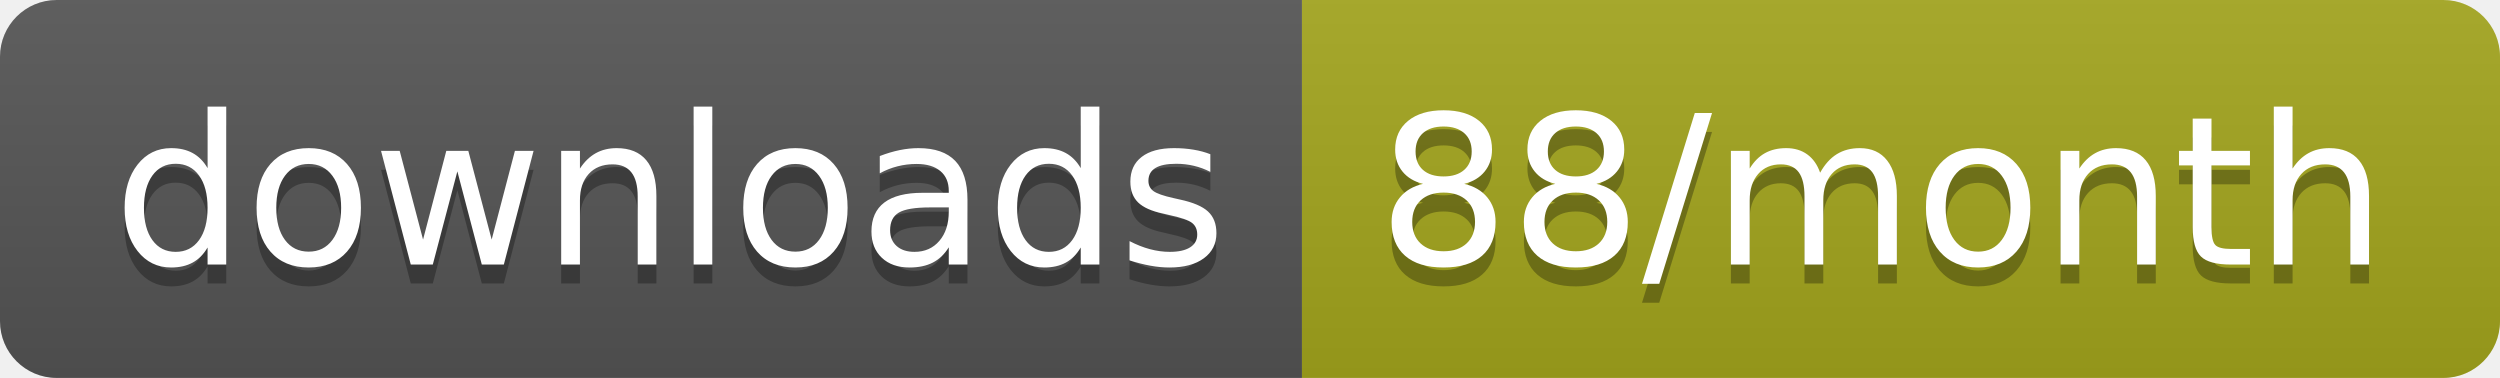
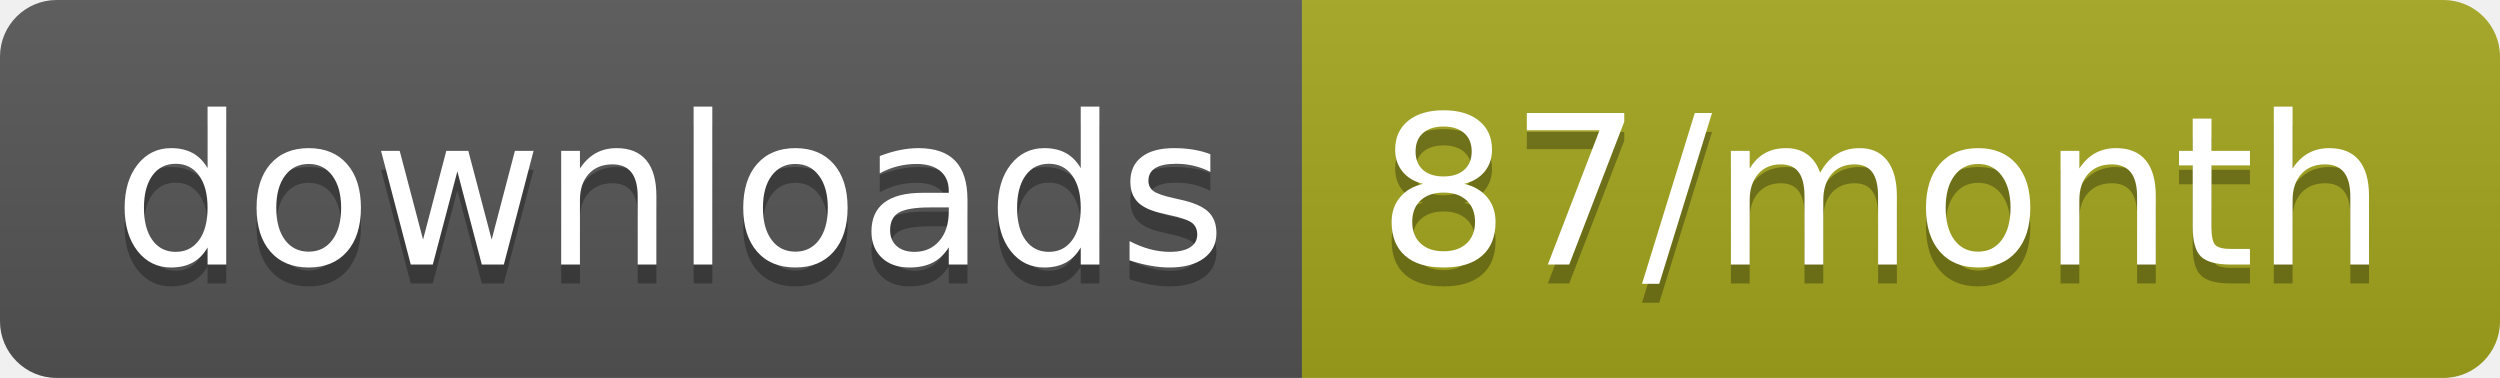
<svg xmlns="http://www.w3.org/2000/svg" width="132.3" height="20">
  <linearGradient id="smooth" x2="0" y2="100%">
    <stop offset="0" stop-color="#bbb" stop-opacity=".1" />
    <stop offset="1" stop-opacity=".1" />
  </linearGradient>
  <clipPath id="round">
    <rect width="132.3" height="20" rx="3" fill="#fff" />
  </clipPath>
  <g clip-path="url(#round)">
    <rect width="68.9" height="20" fill="#555" />
    <rect x="68.9" width="63.4" height="20" fill="#a4a61d" />
    <rect width="132.3" height="20" fill="url(#smooth)" />
  </g>
  <g fill="#fff" text-anchor="middle" font-family="DejaVu Sans,Verdana,Geneva,sans-serif" font-size="110">
    <text x="354.5" y="150" fill="#010101" fill-opacity=".3" transform="scale(0.1)" textLength="589.0" lengthAdjust="spacing">downloads</text>
    <text x="354.5" y="140" transform="scale(0.1)" textLength="589.0" lengthAdjust="spacing">downloads</text>
-     <text x="996" y="150" fill="#010101" fill-opacity=".3" transform="scale(0.1)" textLength="534.0" lengthAdjust="spacing">88/month</text>
-     <text x="996" y="140" transform="scale(0.1)" textLength="534.0" lengthAdjust="spacing">88/month</text>
+     <text x="996" y="150" fill="#010101" fill-opacity=".3" transform="scale(0.1)" textLength="534.0" lengthAdjust="spacing">87/month</text>
+     <text x="996" y="140" transform="scale(0.1)" textLength="534.0" lengthAdjust="spacing">87/month</text>
  </g>
</svg>
